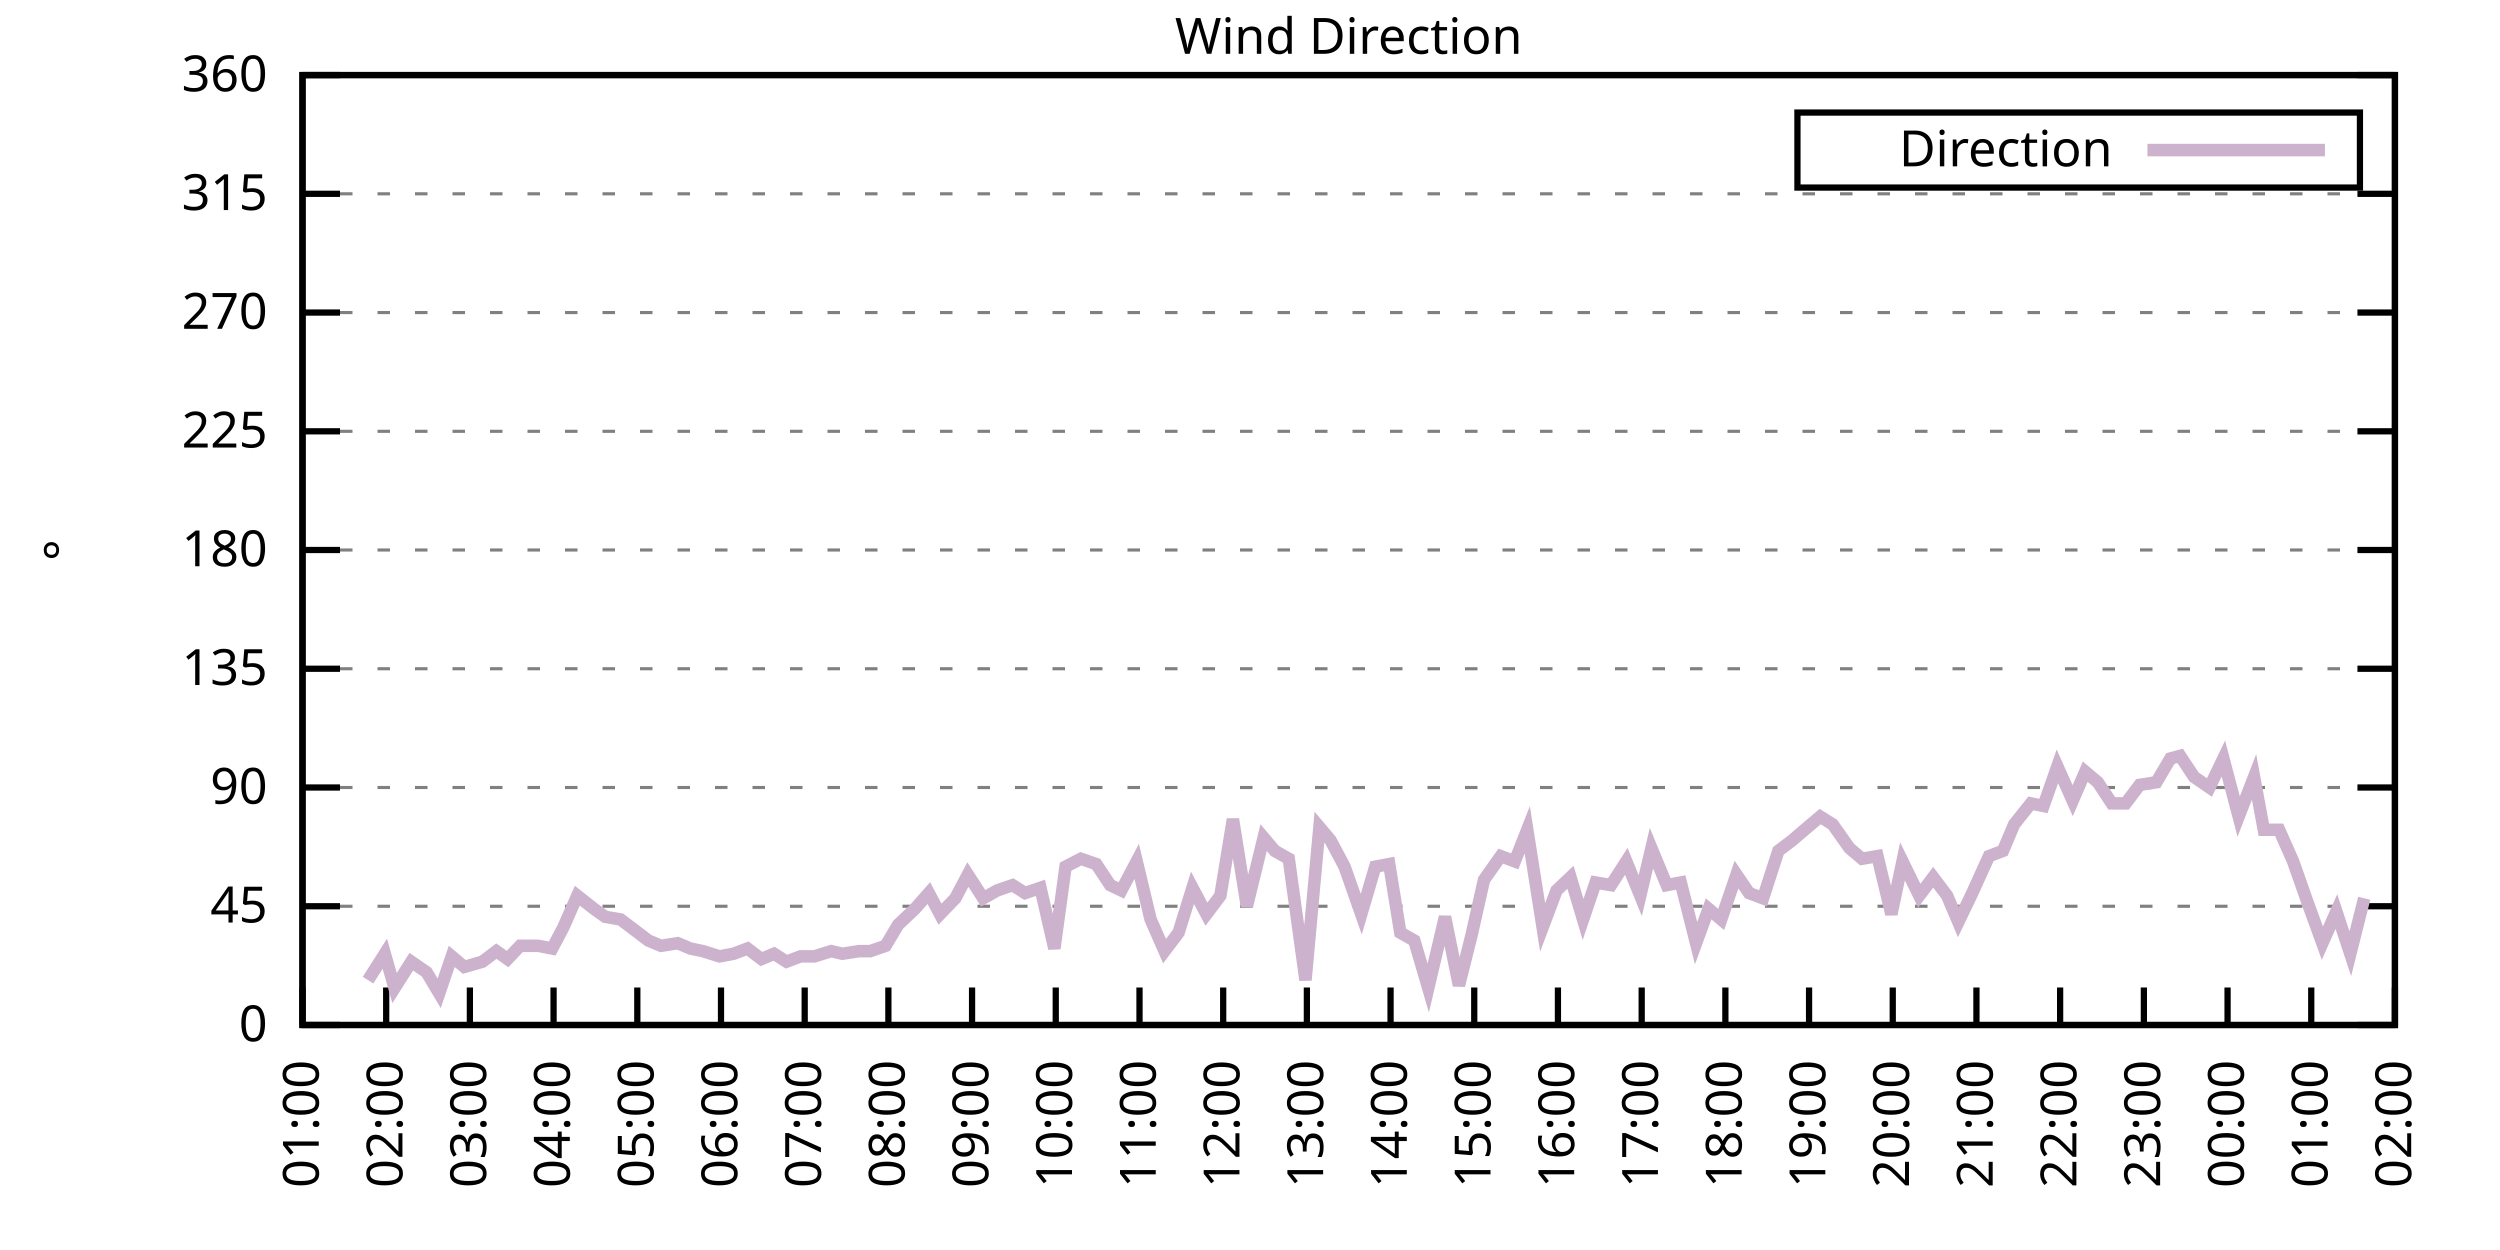
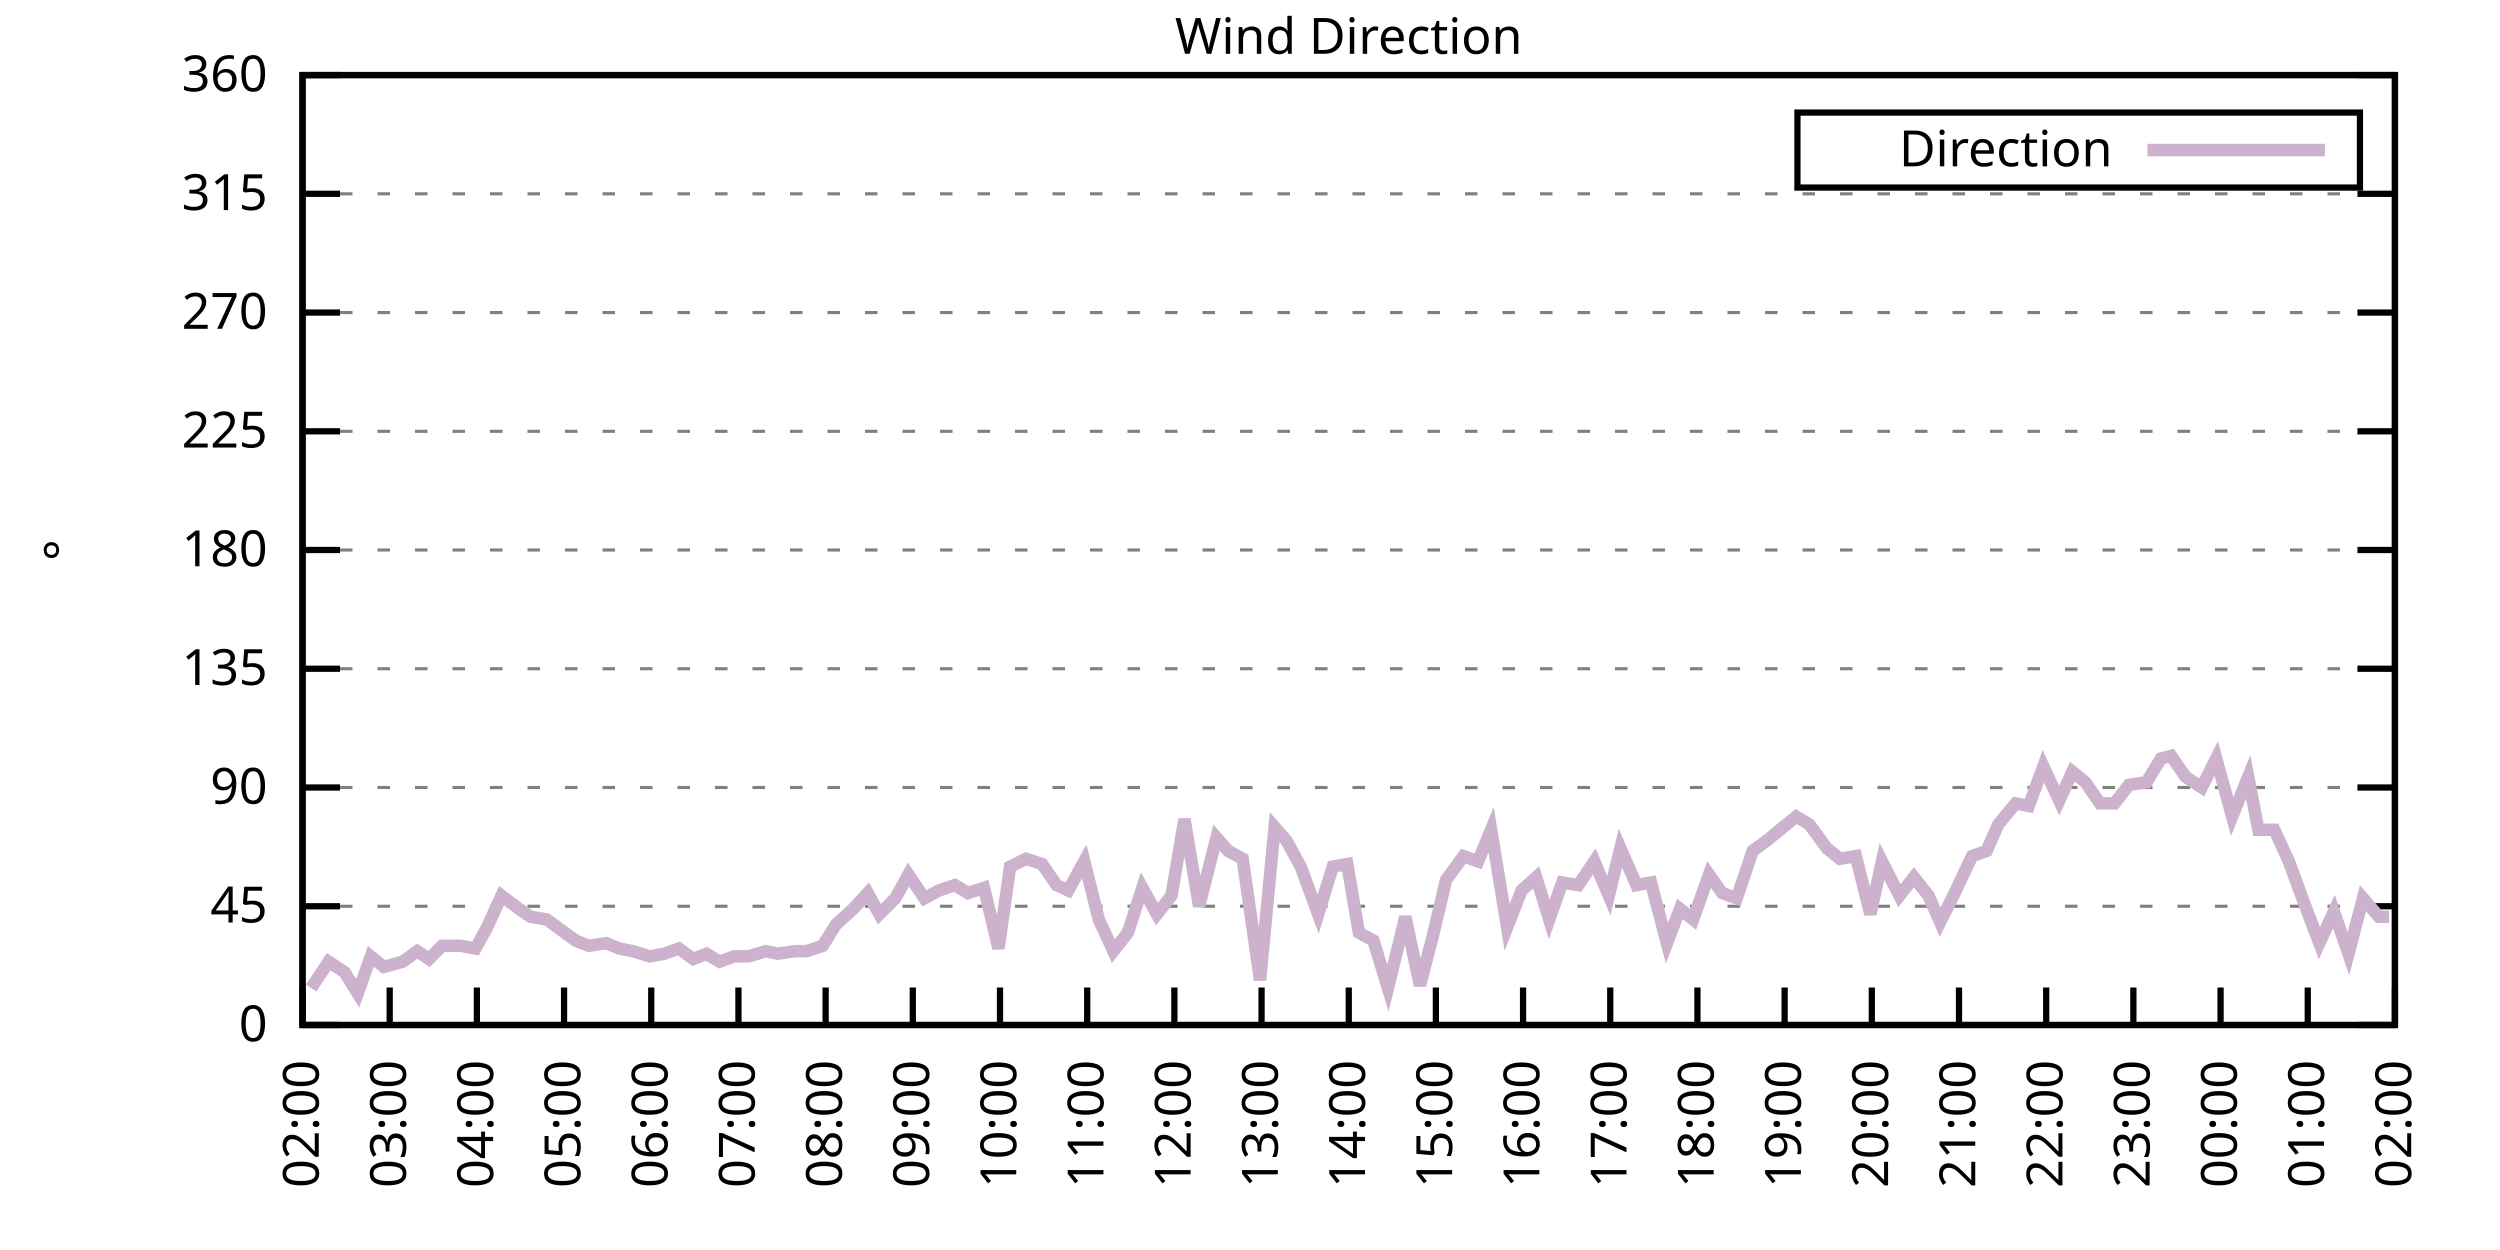
<svg xmlns="http://www.w3.org/2000/svg" xmlns:xlink="http://www.w3.org/1999/xlink" width="400" height="200" viewBox="0 0 400 200">
  <g id="gnuplot_canvas">
    <rect x="0" y="0" width="400" height="200" fill="none" />
    <defs>
      <circle id="gpDot" r="0.5" stroke-width="0.5" stroke="currentColor" />
      <path id="gpPt0" stroke-width="0.333" stroke="currentColor" d="M-1,0 h2 M0,-1 v2" />
      <path id="gpPt1" stroke-width="0.333" stroke="currentColor" d="M-1,-1 L1,1 M1,-1 L-1,1" />
      <path id="gpPt2" stroke-width="0.333" stroke="currentColor" d="M-1,0 L1,0 M0,-1 L0,1 M-1,-1 L1,1 M-1,1 L1,-1" />
      <rect id="gpPt3" stroke-width="0.333" stroke="currentColor" x="-1" y="-1" width="2" height="2" />
      <rect id="gpPt4" stroke-width="0.333" stroke="currentColor" fill="currentColor" x="-1" y="-1" width="2" height="2" />
      <circle id="gpPt5" stroke-width="0.333" stroke="currentColor" cx="0" cy="0" r="1" />
      <use xlink:href="#gpPt5" id="gpPt6" fill="currentColor" stroke="none" />
      <path id="gpPt7" stroke-width="0.333" stroke="currentColor" d="M0,-1.33 L-1.33,0.67 L1.33,0.67 z" />
      <use xlink:href="#gpPt7" id="gpPt8" fill="currentColor" stroke="none" />
      <use xlink:href="#gpPt7" id="gpPt9" stroke="currentColor" transform="rotate(180)" />
      <use xlink:href="#gpPt9" id="gpPt10" fill="currentColor" stroke="none" />
      <use xlink:href="#gpPt3" id="gpPt11" stroke="currentColor" transform="rotate(45)" />
      <use xlink:href="#gpPt11" id="gpPt12" fill="currentColor" stroke="none" />
      <path id="gpPt13" stroke-width="0.333" stroke="currentColor" d="M0,1.330 L1.265,0.411 L0.782,-1.067 L-0.782,-1.076 L-1.265,0.411 z" />
      <use xlink:href="#gpPt13" id="gpPt14" fill="currentColor" stroke="none" />
      <filter id="textbox" filterUnits="objectBoundingBox" x="0" y="0" height="1" width="1">
        <feFlood flood-color="white" flood-opacity="1" result="bgnd" />
        <feComposite in="SourceGraphic" in2="bgnd" operator="atop" />
      </filter>
      <filter id="greybox" filterUnits="objectBoundingBox" x="0" y="0" height="1" width="1">
        <feFlood flood-color="lightgrey" flood-opacity="1" result="grey" />
        <feComposite in="SourceGraphic" in2="grey" operator="atop" />
      </filter>
    </defs>
    <g fill="none" color="white" stroke="currentColor" stroke-width="1.00" stroke-linecap="butt" stroke-linejoin="miter">
</g>
    <g fill="none" color="black" stroke="currentColor" stroke-width="1.00" stroke-linecap="butt" stroke-linejoin="miter">
      <g stroke="none" shape-rendering="crispEdges">
        <polygon fill="rgb(255, 255, 255)" points="48.40,164.00 383.18,164.00 383.18,12.02 48.40,12.02 " />
      </g>
    </g>
    <g fill="none" color="black" stroke="currentColor" stroke-width="1.00" stroke-linecap="butt" stroke-linejoin="miter">
</g>
    <g fill="none" color="black" stroke="black" stroke-width="0.50" stroke-linecap="butt" stroke-linejoin="miter">
</g>
    <g fill="none" color="gray" stroke="currentColor" stroke-width="0.50" stroke-linecap="butt" stroke-linejoin="miter">
      <path stroke="gray" stroke-dasharray="2,4" class="gridline" d="M48.40,164.00 L383.19,164.00  " />
    </g>
    <g fill="none" color="gray" stroke="gray" stroke-width="1.00" stroke-linecap="butt" stroke-linejoin="miter">
</g>
    <g fill="none" color="black" stroke="currentColor" stroke-width="1.00" stroke-linecap="butt" stroke-linejoin="miter">
      <path stroke="black" d="M48.40,164.00 L54.40,164.00 M383.19,164.00 L377.19,164.00  " />
      <g transform="translate(42.80,166.60)" stroke="none" fill="black" font-family="Sans" font-size="8.00" text-anchor="end">
        <text>
          <tspan font-family="Sans"> 0</tspan>
        </text>
      </g>
    </g>
    <g fill="none" color="black" stroke="currentColor" stroke-width="1.00" stroke-linecap="butt" stroke-linejoin="miter">
</g>
    <g fill="none" color="black" stroke="black" stroke-width="0.50" stroke-linecap="butt" stroke-linejoin="miter">
</g>
    <g fill="none" color="gray" stroke="currentColor" stroke-width="0.50" stroke-linecap="butt" stroke-linejoin="miter">
      <path stroke="gray" stroke-dasharray="2,4" class="gridline" d="M48.40,145.00 L383.19,145.00  " />
    </g>
    <g fill="none" color="gray" stroke="gray" stroke-width="1.00" stroke-linecap="butt" stroke-linejoin="miter">
</g>
    <g fill="none" color="black" stroke="currentColor" stroke-width="1.00" stroke-linecap="butt" stroke-linejoin="miter">
      <path stroke="black" d="M48.40,145.00 L54.40,145.00 M383.19,145.00 L377.19,145.00  " />
      <g transform="translate(42.80,147.60)" stroke="none" fill="black" font-family="Sans" font-size="8.00" text-anchor="end">
        <text>
          <tspan font-family="Sans"> 45</tspan>
        </text>
      </g>
    </g>
    <g fill="none" color="black" stroke="currentColor" stroke-width="1.00" stroke-linecap="butt" stroke-linejoin="miter">
</g>
    <g fill="none" color="black" stroke="black" stroke-width="0.50" stroke-linecap="butt" stroke-linejoin="miter">
</g>
    <g fill="none" color="gray" stroke="currentColor" stroke-width="0.50" stroke-linecap="butt" stroke-linejoin="miter">
      <path stroke="gray" stroke-dasharray="2,4" class="gridline" d="M48.40,126.00 L383.19,126.00  " />
    </g>
    <g fill="none" color="gray" stroke="gray" stroke-width="1.00" stroke-linecap="butt" stroke-linejoin="miter">
</g>
    <g fill="none" color="black" stroke="currentColor" stroke-width="1.00" stroke-linecap="butt" stroke-linejoin="miter">
      <path stroke="black" d="M48.40,126.00 L54.40,126.00 M383.19,126.00 L377.19,126.00  " />
      <g transform="translate(42.80,128.60)" stroke="none" fill="black" font-family="Sans" font-size="8.00" text-anchor="end">
        <text>
          <tspan font-family="Sans"> 90</tspan>
        </text>
      </g>
    </g>
    <g fill="none" color="black" stroke="currentColor" stroke-width="1.00" stroke-linecap="butt" stroke-linejoin="miter">
</g>
    <g fill="none" color="black" stroke="black" stroke-width="0.50" stroke-linecap="butt" stroke-linejoin="miter">
</g>
    <g fill="none" color="gray" stroke="currentColor" stroke-width="0.50" stroke-linecap="butt" stroke-linejoin="miter">
      <path stroke="gray" stroke-dasharray="2,4" class="gridline" d="M48.40,107.00 L383.19,107.00  " />
    </g>
    <g fill="none" color="gray" stroke="gray" stroke-width="1.00" stroke-linecap="butt" stroke-linejoin="miter">
</g>
    <g fill="none" color="black" stroke="currentColor" stroke-width="1.00" stroke-linecap="butt" stroke-linejoin="miter">
      <path stroke="black" d="M48.40,107.00 L54.40,107.00 M383.19,107.00 L377.19,107.00  " />
      <g transform="translate(42.80,109.60)" stroke="none" fill="black" font-family="Sans" font-size="8.00" text-anchor="end">
        <text>
          <tspan font-family="Sans"> 135</tspan>
        </text>
      </g>
    </g>
    <g fill="none" color="black" stroke="currentColor" stroke-width="1.00" stroke-linecap="butt" stroke-linejoin="miter">
</g>
    <g fill="none" color="black" stroke="black" stroke-width="0.50" stroke-linecap="butt" stroke-linejoin="miter">
</g>
    <g fill="none" color="gray" stroke="currentColor" stroke-width="0.50" stroke-linecap="butt" stroke-linejoin="miter">
      <path stroke="gray" stroke-dasharray="2,4" class="gridline" d="M48.40,88.00 L383.19,88.00  " />
    </g>
    <g fill="none" color="gray" stroke="gray" stroke-width="1.00" stroke-linecap="butt" stroke-linejoin="miter">
</g>
    <g fill="none" color="black" stroke="currentColor" stroke-width="1.00" stroke-linecap="butt" stroke-linejoin="miter">
      <path stroke="black" d="M48.40,88.00 L54.40,88.00 M383.19,88.00 L377.19,88.00  " />
      <g transform="translate(42.80,90.60)" stroke="none" fill="black" font-family="Sans" font-size="8.00" text-anchor="end">
        <text>
          <tspan font-family="Sans"> 180</tspan>
        </text>
      </g>
    </g>
    <g fill="none" color="black" stroke="currentColor" stroke-width="1.00" stroke-linecap="butt" stroke-linejoin="miter">
</g>
    <g fill="none" color="black" stroke="black" stroke-width="0.50" stroke-linecap="butt" stroke-linejoin="miter">
</g>
    <g fill="none" color="gray" stroke="currentColor" stroke-width="0.50" stroke-linecap="butt" stroke-linejoin="miter">
      <path stroke="gray" stroke-dasharray="2,4" class="gridline" d="M48.40,69.01 L383.19,69.01  " />
    </g>
    <g fill="none" color="gray" stroke="gray" stroke-width="1.00" stroke-linecap="butt" stroke-linejoin="miter">
</g>
    <g fill="none" color="black" stroke="currentColor" stroke-width="1.00" stroke-linecap="butt" stroke-linejoin="miter">
      <path stroke="black" d="M48.40,69.01 L54.40,69.01 M383.19,69.01 L377.19,69.01  " />
      <g transform="translate(42.80,71.61)" stroke="none" fill="black" font-family="Sans" font-size="8.00" text-anchor="end">
        <text>
          <tspan font-family="Sans"> 225</tspan>
        </text>
      </g>
    </g>
    <g fill="none" color="black" stroke="currentColor" stroke-width="1.00" stroke-linecap="butt" stroke-linejoin="miter">
</g>
    <g fill="none" color="black" stroke="black" stroke-width="0.50" stroke-linecap="butt" stroke-linejoin="miter">
</g>
    <g fill="none" color="gray" stroke="currentColor" stroke-width="0.50" stroke-linecap="butt" stroke-linejoin="miter">
      <path stroke="gray" stroke-dasharray="2,4" class="gridline" d="M48.40,50.01 L383.19,50.01  " />
    </g>
    <g fill="none" color="gray" stroke="gray" stroke-width="1.00" stroke-linecap="butt" stroke-linejoin="miter">
</g>
    <g fill="none" color="black" stroke="currentColor" stroke-width="1.00" stroke-linecap="butt" stroke-linejoin="miter">
      <path stroke="black" d="M48.40,50.01 L54.40,50.01 M383.19,50.01 L377.19,50.01  " />
      <g transform="translate(42.80,52.61)" stroke="none" fill="black" font-family="Sans" font-size="8.00" text-anchor="end">
        <text>
          <tspan font-family="Sans"> 270</tspan>
        </text>
      </g>
    </g>
    <g fill="none" color="black" stroke="currentColor" stroke-width="1.00" stroke-linecap="butt" stroke-linejoin="miter">
</g>
    <g fill="none" color="black" stroke="black" stroke-width="0.50" stroke-linecap="butt" stroke-linejoin="miter">
</g>
    <g fill="none" color="gray" stroke="currentColor" stroke-width="0.50" stroke-linecap="butt" stroke-linejoin="miter">
      <path stroke="gray" stroke-dasharray="2,4" class="gridline" d="M48.40,31.01 L383.19,31.01  " />
    </g>
    <g fill="none" color="gray" stroke="gray" stroke-width="1.00" stroke-linecap="butt" stroke-linejoin="miter">
</g>
    <g fill="none" color="black" stroke="currentColor" stroke-width="1.00" stroke-linecap="butt" stroke-linejoin="miter">
      <path stroke="black" d="M48.40,31.01 L54.40,31.01 M383.19,31.01 L377.19,31.01  " />
      <g transform="translate(42.80,33.61)" stroke="none" fill="black" font-family="Sans" font-size="8.00" text-anchor="end">
        <text>
          <tspan font-family="Sans"> 315</tspan>
        </text>
      </g>
    </g>
    <g fill="none" color="black" stroke="currentColor" stroke-width="1.00" stroke-linecap="butt" stroke-linejoin="miter">
</g>
    <g fill="none" color="black" stroke="black" stroke-width="0.50" stroke-linecap="butt" stroke-linejoin="miter">
</g>
    <g fill="none" color="gray" stroke="currentColor" stroke-width="0.50" stroke-linecap="butt" stroke-linejoin="miter">
      <path stroke="gray" stroke-dasharray="2,4" class="gridline" d="M48.40,12.01 L383.19,12.01  " />
    </g>
    <g fill="none" color="gray" stroke="gray" stroke-width="1.00" stroke-linecap="butt" stroke-linejoin="miter">
</g>
    <g fill="none" color="black" stroke="currentColor" stroke-width="1.00" stroke-linecap="butt" stroke-linejoin="miter">
      <path stroke="black" d="M48.40,12.01 L54.40,12.01 M383.19,12.01 L377.19,12.01  " />
      <g transform="translate(42.80,14.61)" stroke="none" fill="black" font-family="Sans" font-size="8.00" text-anchor="end">
        <text>
          <tspan font-family="Sans"> 360</tspan>
        </text>
      </g>
    </g>
    <g fill="none" color="black" stroke="currentColor" stroke-width="1.00" stroke-linecap="butt" stroke-linejoin="miter">
      <path stroke="black" d="M48.40,164.00 L48.40,158.00  " />
      <g transform="translate(51.00,169.60) rotate(270.00)" stroke="none" fill="black" font-family="Sans" font-size="8.00" text-anchor="end">
        <text>
-           <tspan font-family="Sans">01:00</tspan>
-         </text>
-       </g>
-     </g>
-     <g fill="none" color="black" stroke="currentColor" stroke-width="1.00" stroke-linecap="butt" stroke-linejoin="miter">
-       <path stroke="black" d="M61.79,164.00 L61.79,158.00  " />
-       <g transform="translate(64.39,169.60) rotate(270.00)" stroke="none" fill="black" font-family="Sans" font-size="8.00" text-anchor="end">
-         <text>
          <tspan font-family="Sans">02:00</tspan>
        </text>
      </g>
    </g>
    <g fill="none" color="black" stroke="currentColor" stroke-width="1.00" stroke-linecap="butt" stroke-linejoin="miter">
-       <path stroke="black" d="M75.18,164.00 L75.18,158.00  " />
-       <g transform="translate(77.78,169.60) rotate(270.00)" stroke="none" fill="black" font-family="Sans" font-size="8.00" text-anchor="end">
+       <path stroke="black" d="M62.35,164.00 L62.35,158.00  " />
+       <g transform="translate(64.95,169.60) rotate(270.00)" stroke="none" fill="black" font-family="Sans" font-size="8.00" text-anchor="end">
        <text>
          <tspan font-family="Sans">03:00</tspan>
        </text>
      </g>
    </g>
    <g fill="none" color="black" stroke="currentColor" stroke-width="1.00" stroke-linecap="butt" stroke-linejoin="miter">
-       <path stroke="black" d="M88.57,164.00 L88.57,158.00  " />
-       <g transform="translate(91.17,169.60) rotate(270.00)" stroke="none" fill="black" font-family="Sans" font-size="8.00" text-anchor="end">
+       <path stroke="black" d="M76.30,164.00 L76.30,158.00  " />
+       <g transform="translate(78.90,169.60) rotate(270.00)" stroke="none" fill="black" font-family="Sans" font-size="8.00" text-anchor="end">
        <text>
          <tspan font-family="Sans">04:00</tspan>
        </text>
      </g>
    </g>
    <g fill="none" color="black" stroke="currentColor" stroke-width="1.00" stroke-linecap="butt" stroke-linejoin="miter">
-       <path stroke="black" d="M101.97,164.00 L101.97,158.00  " />
-       <g transform="translate(104.57,169.60) rotate(270.00)" stroke="none" fill="black" font-family="Sans" font-size="8.00" text-anchor="end">
+       <path stroke="black" d="M90.25,164.00 L90.25,158.00  " />
+       <g transform="translate(92.85,169.60) rotate(270.00)" stroke="none" fill="black" font-family="Sans" font-size="8.00" text-anchor="end">
        <text>
          <tspan font-family="Sans">05:00</tspan>
        </text>
      </g>
    </g>
    <g fill="none" color="black" stroke="currentColor" stroke-width="1.00" stroke-linecap="butt" stroke-linejoin="miter">
-       <path stroke="black" d="M115.36,164.00 L115.36,158.00  " />
-       <g transform="translate(117.96,169.60) rotate(270.00)" stroke="none" fill="black" font-family="Sans" font-size="8.00" text-anchor="end">
+       <path stroke="black" d="M104.20,164.00 L104.20,158.00  " />
+       <g transform="translate(106.80,169.60) rotate(270.00)" stroke="none" fill="black" font-family="Sans" font-size="8.00" text-anchor="end">
        <text>
          <tspan font-family="Sans">06:00</tspan>
        </text>
      </g>
    </g>
    <g fill="none" color="black" stroke="currentColor" stroke-width="1.00" stroke-linecap="butt" stroke-linejoin="miter">
-       <path stroke="black" d="M128.75,164.00 L128.75,158.00  " />
-       <g transform="translate(131.35,169.60) rotate(270.00)" stroke="none" fill="black" font-family="Sans" font-size="8.00" text-anchor="end">
+       <path stroke="black" d="M118.15,164.00 L118.15,158.00  " />
+       <g transform="translate(120.75,169.60) rotate(270.00)" stroke="none" fill="black" font-family="Sans" font-size="8.00" text-anchor="end">
        <text>
          <tspan font-family="Sans">07:00</tspan>
        </text>
      </g>
    </g>
    <g fill="none" color="black" stroke="currentColor" stroke-width="1.00" stroke-linecap="butt" stroke-linejoin="miter">
-       <path stroke="black" d="M142.14,164.00 L142.14,158.00  " />
-       <g transform="translate(144.74,169.60) rotate(270.00)" stroke="none" fill="black" font-family="Sans" font-size="8.00" text-anchor="end">
+       <path stroke="black" d="M132.10,164.00 L132.10,158.00  " />
+       <g transform="translate(134.70,169.60) rotate(270.00)" stroke="none" fill="black" font-family="Sans" font-size="8.00" text-anchor="end">
        <text>
          <tspan font-family="Sans">08:00</tspan>
        </text>
      </g>
    </g>
    <g fill="none" color="black" stroke="currentColor" stroke-width="1.00" stroke-linecap="butt" stroke-linejoin="miter">
-       <path stroke="black" d="M155.53,164.00 L155.53,158.00  " />
-       <g transform="translate(158.13,169.60) rotate(270.00)" stroke="none" fill="black" font-family="Sans" font-size="8.00" text-anchor="end">
+       <path stroke="black" d="M146.05,164.00 L146.05,158.00  " />
+       <g transform="translate(148.65,169.60) rotate(270.00)" stroke="none" fill="black" font-family="Sans" font-size="8.00" text-anchor="end">
        <text>
          <tspan font-family="Sans">09:00</tspan>
        </text>
      </g>
    </g>
    <g fill="none" color="black" stroke="currentColor" stroke-width="1.00" stroke-linecap="butt" stroke-linejoin="miter">
-       <path stroke="black" d="M168.92,164.00 L168.92,158.00  " />
-       <g transform="translate(171.52,169.60) rotate(270.00)" stroke="none" fill="black" font-family="Sans" font-size="8.00" text-anchor="end">
+       <path stroke="black" d="M160.00,164.00 L160.00,158.00  " />
+       <g transform="translate(162.60,169.60) rotate(270.00)" stroke="none" fill="black" font-family="Sans" font-size="8.00" text-anchor="end">
        <text>
          <tspan font-family="Sans">10:00</tspan>
        </text>
      </g>
    </g>
    <g fill="none" color="black" stroke="currentColor" stroke-width="1.00" stroke-linecap="butt" stroke-linejoin="miter">
-       <path stroke="black" d="M182.32,164.00 L182.32,158.00  " />
-       <g transform="translate(184.92,169.60) rotate(270.00)" stroke="none" fill="black" font-family="Sans" font-size="8.00" text-anchor="end">
+       <path stroke="black" d="M173.95,164.00 L173.95,158.00  " />
+       <g transform="translate(176.55,169.60) rotate(270.00)" stroke="none" fill="black" font-family="Sans" font-size="8.00" text-anchor="end">
        <text>
          <tspan font-family="Sans">11:00</tspan>
        </text>
      </g>
    </g>
    <g fill="none" color="black" stroke="currentColor" stroke-width="1.00" stroke-linecap="butt" stroke-linejoin="miter">
-       <path stroke="black" d="M195.71,164.00 L195.71,158.00  " />
-       <g transform="translate(198.31,169.60) rotate(270.00)" stroke="none" fill="black" font-family="Sans" font-size="8.00" text-anchor="end">
+       <path stroke="black" d="M187.90,164.00 L187.90,158.00  " />
+       <g transform="translate(190.50,169.60) rotate(270.00)" stroke="none" fill="black" font-family="Sans" font-size="8.00" text-anchor="end">
        <text>
          <tspan font-family="Sans">12:00</tspan>
        </text>
      </g>
    </g>
    <g fill="none" color="black" stroke="currentColor" stroke-width="1.00" stroke-linecap="butt" stroke-linejoin="miter">
-       <path stroke="black" d="M209.10,164.00 L209.10,158.00  " />
-       <g transform="translate(211.70,169.60) rotate(270.00)" stroke="none" fill="black" font-family="Sans" font-size="8.00" text-anchor="end">
+       <path stroke="black" d="M201.85,164.00 L201.85,158.00  " />
+       <g transform="translate(204.45,169.60) rotate(270.00)" stroke="none" fill="black" font-family="Sans" font-size="8.00" text-anchor="end">
        <text>
          <tspan font-family="Sans">13:00</tspan>
        </text>
      </g>
    </g>
    <g fill="none" color="black" stroke="currentColor" stroke-width="1.00" stroke-linecap="butt" stroke-linejoin="miter">
-       <path stroke="black" d="M222.49,164.00 L222.49,158.00  " />
-       <g transform="translate(225.09,169.60) rotate(270.00)" stroke="none" fill="black" font-family="Sans" font-size="8.00" text-anchor="end">
+       <path stroke="black" d="M215.80,164.00 L215.80,158.00  " />
+       <g transform="translate(218.40,169.60) rotate(270.00)" stroke="none" fill="black" font-family="Sans" font-size="8.00" text-anchor="end">
        <text>
          <tspan font-family="Sans">14:00</tspan>
        </text>
      </g>
    </g>
    <g fill="none" color="black" stroke="currentColor" stroke-width="1.00" stroke-linecap="butt" stroke-linejoin="miter">
-       <path stroke="black" d="M235.88,164.00 L235.88,158.00  " />
-       <g transform="translate(238.48,169.60) rotate(270.00)" stroke="none" fill="black" font-family="Sans" font-size="8.00" text-anchor="end">
+       <path stroke="black" d="M229.74,164.00 L229.74,158.00  " />
+       <g transform="translate(232.34,169.60) rotate(270.00)" stroke="none" fill="black" font-family="Sans" font-size="8.00" text-anchor="end">
        <text>
          <tspan font-family="Sans">15:00</tspan>
        </text>
      </g>
    </g>
    <g fill="none" color="black" stroke="currentColor" stroke-width="1.00" stroke-linecap="butt" stroke-linejoin="miter">
-       <path stroke="black" d="M249.27,164.00 L249.27,158.00  " />
-       <g transform="translate(251.87,169.60) rotate(270.00)" stroke="none" fill="black" font-family="Sans" font-size="8.00" text-anchor="end">
+       <path stroke="black" d="M243.69,164.00 L243.69,158.00  " />
+       <g transform="translate(246.29,169.60) rotate(270.00)" stroke="none" fill="black" font-family="Sans" font-size="8.00" text-anchor="end">
        <text>
          <tspan font-family="Sans">16:00</tspan>
        </text>
      </g>
    </g>
    <g fill="none" color="black" stroke="currentColor" stroke-width="1.00" stroke-linecap="butt" stroke-linejoin="miter">
-       <path stroke="black" d="M262.67,164.00 L262.67,158.00  " />
-       <g transform="translate(265.27,169.60) rotate(270.00)" stroke="none" fill="black" font-family="Sans" font-size="8.00" text-anchor="end">
+       <path stroke="black" d="M257.64,164.00 L257.64,158.00  " />
+       <g transform="translate(260.24,169.60) rotate(270.00)" stroke="none" fill="black" font-family="Sans" font-size="8.00" text-anchor="end">
        <text>
          <tspan font-family="Sans">17:00</tspan>
        </text>
      </g>
    </g>
    <g fill="none" color="black" stroke="currentColor" stroke-width="1.00" stroke-linecap="butt" stroke-linejoin="miter">
-       <path stroke="black" d="M276.06,164.00 L276.06,158.00  " />
-       <g transform="translate(278.66,169.60) rotate(270.00)" stroke="none" fill="black" font-family="Sans" font-size="8.00" text-anchor="end">
+       <path stroke="black" d="M271.59,164.00 L271.59,158.00  " />
+       <g transform="translate(274.19,169.60) rotate(270.00)" stroke="none" fill="black" font-family="Sans" font-size="8.00" text-anchor="end">
        <text>
          <tspan font-family="Sans">18:00</tspan>
        </text>
      </g>
    </g>
    <g fill="none" color="black" stroke="currentColor" stroke-width="1.00" stroke-linecap="butt" stroke-linejoin="miter">
-       <path stroke="black" d="M289.45,164.00 L289.45,158.00  " />
-       <g transform="translate(292.05,169.60) rotate(270.00)" stroke="none" fill="black" font-family="Sans" font-size="8.00" text-anchor="end">
+       <path stroke="black" d="M285.54,164.00 L285.54,158.00  " />
+       <g transform="translate(288.14,169.60) rotate(270.00)" stroke="none" fill="black" font-family="Sans" font-size="8.00" text-anchor="end">
        <text>
          <tspan font-family="Sans">19:00</tspan>
        </text>
      </g>
    </g>
    <g fill="none" color="black" stroke="currentColor" stroke-width="1.00" stroke-linecap="butt" stroke-linejoin="miter">
-       <path stroke="black" d="M302.84,164.00 L302.84,158.00  " />
-       <g transform="translate(305.44,169.60) rotate(270.00)" stroke="none" fill="black" font-family="Sans" font-size="8.00" text-anchor="end">
+       <path stroke="black" d="M299.49,164.00 L299.49,158.00  " />
+       <g transform="translate(302.09,169.60) rotate(270.00)" stroke="none" fill="black" font-family="Sans" font-size="8.00" text-anchor="end">
        <text>
          <tspan font-family="Sans">20:00</tspan>
        </text>
      </g>
    </g>
    <g fill="none" color="black" stroke="currentColor" stroke-width="1.00" stroke-linecap="butt" stroke-linejoin="miter">
-       <path stroke="black" d="M316.23,164.00 L316.23,158.00  " />
-       <g transform="translate(318.83,169.60) rotate(270.00)" stroke="none" fill="black" font-family="Sans" font-size="8.00" text-anchor="end">
+       <path stroke="black" d="M313.44,164.00 L313.44,158.00  " />
+       <g transform="translate(316.04,169.60) rotate(270.00)" stroke="none" fill="black" font-family="Sans" font-size="8.00" text-anchor="end">
        <text>
          <tspan font-family="Sans">21:00</tspan>
        </text>
      </g>
    </g>
    <g fill="none" color="black" stroke="currentColor" stroke-width="1.00" stroke-linecap="butt" stroke-linejoin="miter">
-       <path stroke="black" d="M329.62,164.00 L329.62,158.00  " />
-       <g transform="translate(332.22,169.60) rotate(270.00)" stroke="none" fill="black" font-family="Sans" font-size="8.00" text-anchor="end">
+       <path stroke="black" d="M327.39,164.00 L327.39,158.00  " />
+       <g transform="translate(329.99,169.60) rotate(270.00)" stroke="none" fill="black" font-family="Sans" font-size="8.00" text-anchor="end">
        <text>
          <tspan font-family="Sans">22:00</tspan>
        </text>
      </g>
    </g>
    <g fill="none" color="black" stroke="currentColor" stroke-width="1.00" stroke-linecap="butt" stroke-linejoin="miter">
-       <path stroke="black" d="M343.02,164.00 L343.02,158.00  " />
-       <g transform="translate(345.62,169.60) rotate(270.00)" stroke="none" fill="black" font-family="Sans" font-size="8.00" text-anchor="end">
+       <path stroke="black" d="M341.34,164.00 L341.34,158.00  " />
+       <g transform="translate(343.94,169.60) rotate(270.00)" stroke="none" fill="black" font-family="Sans" font-size="8.00" text-anchor="end">
        <text>
          <tspan font-family="Sans">23:00</tspan>
        </text>
      </g>
    </g>
    <g fill="none" color="black" stroke="currentColor" stroke-width="1.00" stroke-linecap="butt" stroke-linejoin="miter">
-       <path stroke="black" d="M356.41,164.00 L356.41,158.00  " />
-       <g transform="translate(359.01,169.60) rotate(270.00)" stroke="none" fill="black" font-family="Sans" font-size="8.00" text-anchor="end">
+       <path stroke="black" d="M355.29,164.00 L355.29,158.00  " />
+       <g transform="translate(357.89,169.60) rotate(270.00)" stroke="none" fill="black" font-family="Sans" font-size="8.00" text-anchor="end">
        <text>
          <tspan font-family="Sans">00:00</tspan>
        </text>
      </g>
    </g>
    <g fill="none" color="black" stroke="currentColor" stroke-width="1.00" stroke-linecap="butt" stroke-linejoin="miter">
-       <path stroke="black" d="M369.80,164.00 L369.80,158.00  " />
-       <g transform="translate(372.40,169.60) rotate(270.00)" stroke="none" fill="black" font-family="Sans" font-size="8.00" text-anchor="end">
+       <path stroke="black" d="M369.24,164.00 L369.24,158.00  " />
+       <g transform="translate(371.84,169.60) rotate(270.00)" stroke="none" fill="black" font-family="Sans" font-size="8.00" text-anchor="end">
        <text>
          <tspan font-family="Sans">01:00</tspan>
        </text>
      </g>
    </g>
    <g fill="none" color="black" stroke="currentColor" stroke-width="1.00" stroke-linecap="butt" stroke-linejoin="miter">
      <path stroke="black" d="M383.19,164.00 L383.19,158.00  " />
      <g transform="translate(385.79,169.60) rotate(270.00)" stroke="none" fill="black" font-family="Sans" font-size="8.00" text-anchor="end">
        <text>
          <tspan font-family="Sans">02:00</tspan>
        </text>
      </g>
    </g>
    <g fill="none" color="black" stroke="currentColor" stroke-width="1.00" stroke-linecap="butt" stroke-linejoin="miter">
</g>
    <g fill="none" color="black" stroke="currentColor" stroke-width="1.00" stroke-linecap="butt" stroke-linejoin="miter">
      <path stroke="black" d="M48.40,12.01 L48.40,164.00 L383.19,164.00 L383.19,12.01 L48.40,12.01 Z  " />
    </g>
    <g fill="none" color="black" stroke="currentColor" stroke-width="1.00" stroke-linecap="butt" stroke-linejoin="miter">
</g>
    <g fill="none" color="black" stroke="currentColor" stroke-width="1.00" stroke-linecap="butt" stroke-linejoin="miter">
      <path stroke="black" d="M287.59,30.01 L287.59,18.01 L377.59,18.01 L377.59,30.01 L287.59,30.01 Z  " />
    </g>
    <g id="Wind_direction_plot_1">
      <g fill="none" color="white" stroke="black" stroke-width="2.00" stroke-linecap="butt" stroke-linejoin="miter">
</g>
      <g fill="none" color="black" stroke="currentColor" stroke-width="2.00" stroke-linecap="butt" stroke-linejoin="miter">
        <g transform="translate(337.99,26.61)" stroke="none" fill="black" font-family="Sans" font-size="8.00" text-anchor="end">
          <text>
            <tspan font-family="Sans">Direction</tspan>
          </text>
        </g>
      </g>
      <g fill="none" color="black" stroke="currentColor" stroke-width="2.00" stroke-linecap="butt" stroke-linejoin="miter">
-         <path stroke="rgb(204, 178, 204)" d="M343.59,24.01 L371.99,24.01 M58.89,156.82 L61.57,152.60 L63.13,158.09 L65.81,153.87 L68.26,155.56 L70.27,158.93   L72.28,153.02 L74.29,154.71 L77.19,153.87 L79.42,152.18 L81.21,153.45 L83.22,151.33 L86.12,151.33 L88.35,151.76   L90.14,148.38 L92.37,143.31 L95.05,145.42 L96.83,146.69 L99.29,147.11 L101.52,148.80 L103.75,150.49 L105.76,151.33   L108.44,150.91 L110.45,151.76 L112.46,152.18 L115.13,153.02 L117.37,152.60 L119.60,151.76 L121.83,153.45 L123.84,152.60   L125.85,153.87 L128.08,153.02 L130.31,153.02 L132.99,152.18 L134.78,152.60 L137.45,152.18 L139.24,152.18 L141.69,151.33   L143.70,147.96 L146.38,145.42 L148.61,142.89 L150.40,146.27 L152.85,143.73 L154.86,139.93 L157.32,143.73 L159.55,142.47   L162.01,141.62 L164.01,142.89 L166.47,142.05 L168.70,151.76 L170.49,138.67 L172.94,137.40 L175.40,138.25 L177.63,141.62   L179.41,142.47 L181.87,137.82 L184.10,147.11 L186.33,152.18 L188.57,149.22 L190.80,142.05 L193.03,146.27 L195.26,143.31   L197.27,131.07 L199.50,145.00 L202.18,134.02 L203.97,136.14 L206.20,137.40 L208.88,156.82 L211.11,132.34 L212.89,134.45   L215.13,138.67 L217.80,146.27 L220.04,138.67 L222.27,138.25 L224.05,149.22 L226.29,150.49 L228.52,158.09 L231.20,146.69   L233.43,157.67 L235.44,149.65 L237.44,140.78 L240.12,136.98 L242.36,137.82 L244.36,132.76 L246.82,148.38 L249.05,142.47   L251.28,140.36 L253.29,147.11 L255.30,141.20 L257.76,141.62 L260.21,137.82 L262.44,143.31 L264.23,135.71 L266.68,141.62   L268.92,141.20 L271.37,150.91 L273.38,145.42 L275.39,147.11 L277.84,139.93 L279.85,142.89 L282.08,143.73 L284.54,136.14   L286.77,134.45 L289.23,132.34 L291.23,130.65 L293.24,131.91 L295.92,135.71 L297.93,137.40 L300.39,136.98 L302.62,146.27   L304.40,137.82 L307.08,143.31 L309.31,140.36 L311.54,143.31 L313.33,147.53 L315.56,142.89 L318.24,136.98 L320.47,136.14   L322.26,131.91 L324.94,128.54 L326.95,128.96 L329.18,122.62 L331.63,128.11 L333.64,123.47 L335.65,125.16 L337.88,128.54   L340.11,128.54 L342.35,125.58 L345.02,125.16 L347.26,121.36 L348.82,120.94 L351.05,124.31 L353.51,126.00 L355.74,121.36   L358.19,130.65 L360.65,124.31 L362.21,132.76 L364.66,132.76 L366.90,137.82 L369.13,144.16 L371.58,150.91 L373.82,145.85   L376.05,152.60 L378.28,143.73  " />
+         <path stroke="rgb(204, 178, 204)" d="M343.59,24.01 L371.99,24.01 M49.79,158.09 L52.58,153.87 L55.14,155.56 L57.23,158.93 L59.33,153.02 L61.42,154.71   L64.44,153.87 L66.77,152.18 L68.63,153.45 L70.72,151.33 L73.74,151.33 L76.07,151.76 L77.93,148.38 L80.25,143.31   L83.04,145.42 L84.90,146.69 L87.46,147.11 L89.78,148.80 L92.11,150.49 L94.20,151.33 L96.99,150.91 L99.08,151.76   L101.18,152.18 L103.97,153.02 L106.29,152.60 L108.62,151.76 L110.94,153.45 L113.03,152.60 L115.13,153.87 L117.45,153.02   L119.78,153.02 L122.57,152.18 L124.43,152.60 L127.22,152.18 L129.08,152.18 L131.63,151.33 L133.72,147.96 L136.51,145.42   L138.84,142.89 L140.70,146.27 L143.26,143.73 L145.35,139.93 L147.91,143.73 L150.23,142.47 L152.79,141.62 L154.88,142.89   L157.44,142.05 L159.76,151.76 L161.62,138.67 L164.18,137.40 L166.74,138.25 L169.06,141.62 L170.92,142.47 L173.48,137.82   L175.81,147.11 L178.13,152.18 L180.46,149.22 L182.78,142.05 L185.11,146.27 L187.43,143.31 L189.52,131.07 L191.85,145.00   L194.64,134.02 L196.50,136.14 L198.82,137.40 L201.61,156.82 L203.94,132.34 L205.80,134.45 L208.12,138.67 L210.91,146.27   L213.24,138.67 L215.56,138.25 L217.42,149.22 L219.75,150.49 L222.07,158.09 L224.86,146.69 L227.19,157.67 L229.28,149.65   L231.37,140.78 L234.16,136.98 L236.49,137.82 L238.58,132.76 L241.14,148.38 L243.46,142.47 L245.79,140.36 L247.88,147.11   L249.97,141.20 L252.53,141.62 L255.09,137.82 L257.41,143.31 L259.27,135.71 L261.83,141.62 L264.15,141.20 L266.71,150.91   L268.80,145.42 L270.90,147.11 L273.45,139.93 L275.55,142.89 L277.87,143.73 L280.43,136.14 L282.75,134.45 L285.31,132.34   L287.40,130.65 L289.50,131.91 L292.29,135.71 L294.38,137.40 L296.94,136.98 L299.26,146.27 L301.12,137.82 L303.91,143.31   L306.23,140.36 L308.56,143.31 L310.42,147.53 L312.74,142.89 L315.53,136.98 L317.86,136.14 L319.72,131.91 L322.51,128.54   L324.60,128.96 L326.93,122.62 L329.48,128.11 L331.58,123.47 L333.67,125.16 L335.99,128.54 L338.32,128.54 L340.64,125.58   L343.43,125.16 L345.76,121.36 L347.39,120.94 L349.71,124.31 L352.27,126.00 L354.59,121.36 L357.15,130.65 L359.71,124.31   L361.34,132.76 L363.89,132.76 L366.22,137.82 L368.54,144.16 L371.10,150.91 L373.43,145.85 L375.75,152.60 L378.08,143.73   L380.63,146.69 L382.26,146.69  " />
      </g>
    </g>
    <g fill="none" color="black" stroke="currentColor" stroke-width="2.00" stroke-linecap="butt" stroke-linejoin="miter">
</g>
    <g fill="none" color="black" stroke="black" stroke-width="1.00" stroke-linecap="butt" stroke-linejoin="miter">
</g>
    <g fill="none" color="black" stroke="currentColor" stroke-width="1.00" stroke-linecap="butt" stroke-linejoin="miter">
      <path stroke="black" d="M48.40,12.01 L48.40,164.00 L383.19,164.00 L383.19,12.01 L48.40,12.01 Z  " />
      <g transform="translate(12.80,88.01) rotate(270.00)" stroke="none" fill="black" font-family="Sans" font-size="8.00" text-anchor="middle">
        <text>
          <tspan font-family="Sans">°</tspan>
        </text>
      </g>
    </g>
    <g fill="none" color="black" stroke="currentColor" stroke-width="1.00" stroke-linecap="butt" stroke-linejoin="miter">
</g>
    <g fill="none" color="black" stroke="currentColor" stroke-width="1.00" stroke-linecap="butt" stroke-linejoin="miter">
      <g transform="translate(215.79,8.61)" stroke="none" fill="black" font-family="Sans" font-size="8.00" text-anchor="middle">
        <text>
          <tspan font-family="Sans">Wind Direction</tspan>
        </text>
      </g>
    </g>
    <g fill="none" color="black" stroke="currentColor" stroke-width="1.00" stroke-linecap="butt" stroke-linejoin="miter">
</g>
  </g>
</svg>
